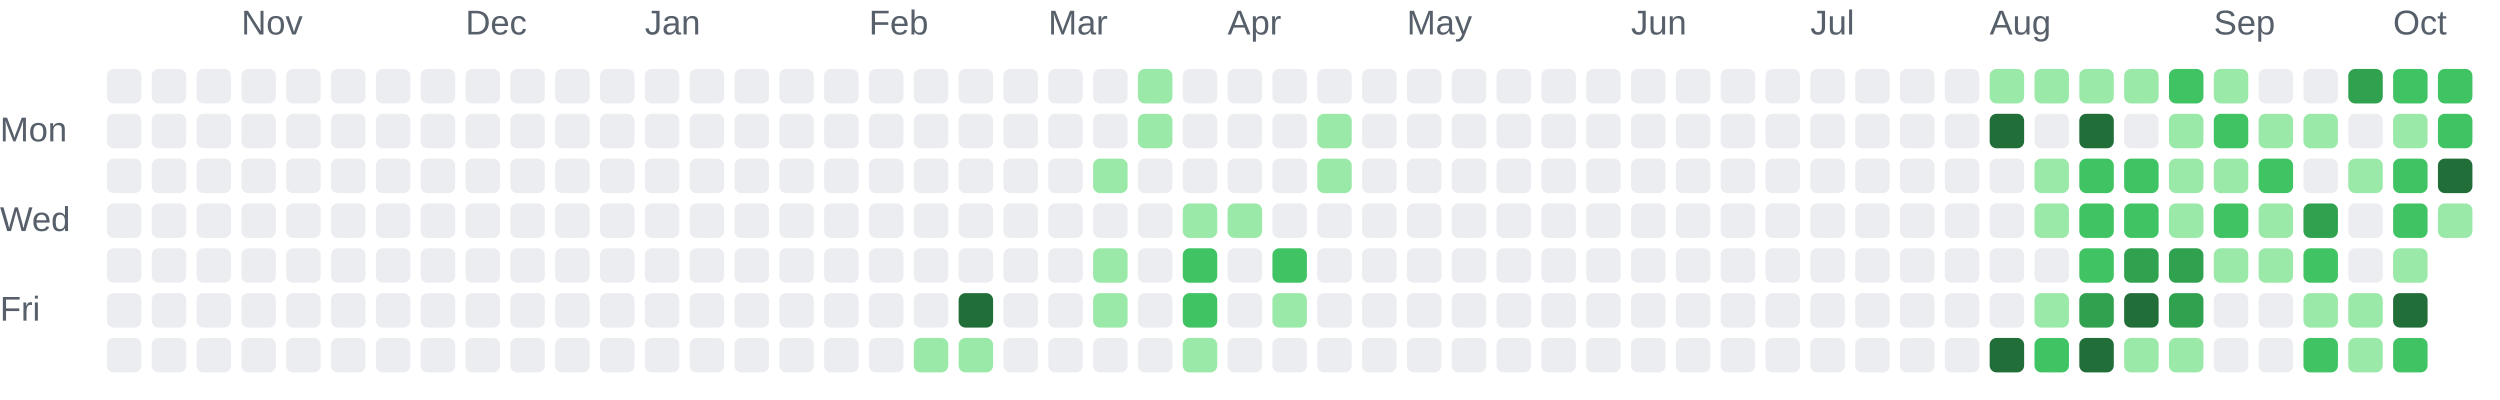
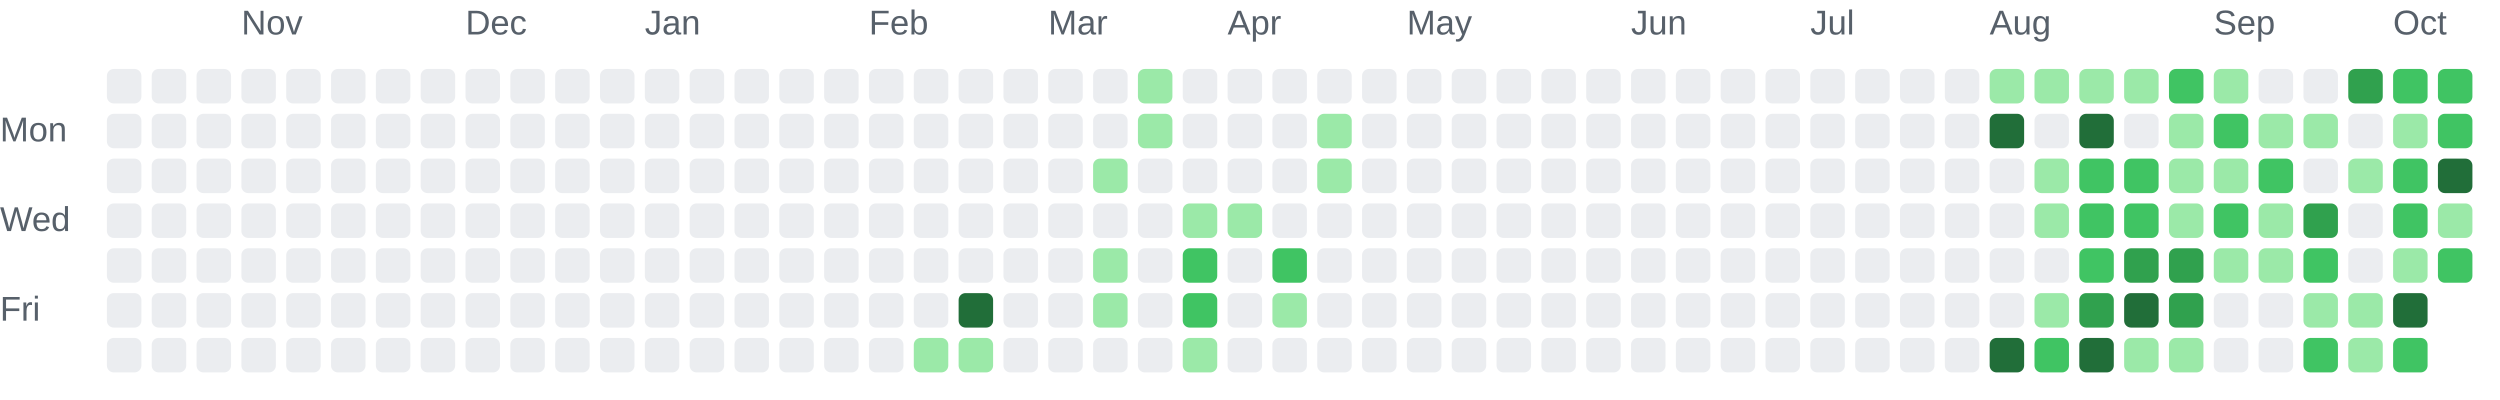
<svg xmlns="http://www.w3.org/2000/svg" role="img" aria-labelledby="chart-title chart-description" viewBox="0 0 725 116">
  <style>.chart-label { fill: #57606a; font: 10px Arial, sans-serif; }</style>
  <text class="chart-label" x="70" y="10">Nov</text>
  <text class="chart-label" x="135" y="10">Dec</text>
  <text class="chart-label" x="187" y="10">Jan</text>
  <text class="chart-label" x="252" y="10">Feb</text>
  <text class="chart-label" x="304" y="10">Mar</text>
  <text class="chart-label" x="356" y="10">Apr</text>
  <text class="chart-label" x="408" y="10">May</text>
  <text class="chart-label" x="473" y="10">Jun</text>
  <text class="chart-label" x="525" y="10">Jul</text>
  <text class="chart-label" x="577" y="10">Aug</text>
  <text class="chart-label" x="642" y="10">Sep</text>
  <text class="chart-label" x="694" y="10">Oct</text>
  <text class="chart-label" x="0" y="41">Mon</text>
  <text class="chart-label" x="0" y="67">Wed</text>
  <text class="chart-label" x="0" y="93">Fri</text>
  <rect x="31" y="20" width="10" height="10" rx="2" fill="#ebedf0">
    </rect>
  <rect x="31" y="33" width="10" height="10" rx="2" fill="#ebedf0">
    </rect>
  <rect x="31" y="46" width="10" height="10" rx="2" fill="#ebedf0">
    </rect>
  <rect x="31" y="59" width="10" height="10" rx="2" fill="#ebedf0">
    </rect>
  <rect x="31" y="72" width="10" height="10" rx="2" fill="#ebedf0">
    </rect>
  <rect x="31" y="85" width="10" height="10" rx="2" fill="#ebedf0">
    </rect>
  <rect x="31" y="98" width="10" height="10" rx="2" fill="#ebedf0">
    </rect>
  <rect x="44" y="20" width="10" height="10" rx="2" fill="#ebedf0">
    </rect>
  <rect x="44" y="33" width="10" height="10" rx="2" fill="#ebedf0">
    </rect>
  <rect x="44" y="46" width="10" height="10" rx="2" fill="#ebedf0">
    </rect>
  <rect x="44" y="59" width="10" height="10" rx="2" fill="#ebedf0">
    </rect>
  <rect x="44" y="72" width="10" height="10" rx="2" fill="#ebedf0">
    </rect>
  <rect x="44" y="85" width="10" height="10" rx="2" fill="#ebedf0">
    </rect>
  <rect x="44" y="98" width="10" height="10" rx="2" fill="#ebedf0">
    </rect>
  <rect x="57" y="20" width="10" height="10" rx="2" fill="#ebedf0">
    </rect>
  <rect x="57" y="33" width="10" height="10" rx="2" fill="#ebedf0">
    </rect>
  <rect x="57" y="46" width="10" height="10" rx="2" fill="#ebedf0">
    </rect>
  <rect x="57" y="59" width="10" height="10" rx="2" fill="#ebedf0">
    </rect>
  <rect x="57" y="72" width="10" height="10" rx="2" fill="#ebedf0">
    </rect>
  <rect x="57" y="85" width="10" height="10" rx="2" fill="#ebedf0">
    </rect>
  <rect x="57" y="98" width="10" height="10" rx="2" fill="#ebedf0">
    </rect>
  <rect x="70" y="20" width="10" height="10" rx="2" fill="#ebedf0">
    </rect>
  <rect x="70" y="33" width="10" height="10" rx="2" fill="#ebedf0">
    </rect>
  <rect x="70" y="46" width="10" height="10" rx="2" fill="#ebedf0">
    </rect>
  <rect x="70" y="59" width="10" height="10" rx="2" fill="#ebedf0">
    </rect>
  <rect x="70" y="72" width="10" height="10" rx="2" fill="#ebedf0">
    </rect>
  <rect x="70" y="85" width="10" height="10" rx="2" fill="#ebedf0">
    </rect>
  <rect x="70" y="98" width="10" height="10" rx="2" fill="#ebedf0">
    </rect>
  <rect x="83" y="20" width="10" height="10" rx="2" fill="#ebedf0">
    </rect>
  <rect x="83" y="33" width="10" height="10" rx="2" fill="#ebedf0">
    </rect>
  <rect x="83" y="46" width="10" height="10" rx="2" fill="#ebedf0">
    </rect>
  <rect x="83" y="59" width="10" height="10" rx="2" fill="#ebedf0">
    </rect>
  <rect x="83" y="72" width="10" height="10" rx="2" fill="#ebedf0">
    </rect>
  <rect x="83" y="85" width="10" height="10" rx="2" fill="#ebedf0">
    </rect>
  <rect x="83" y="98" width="10" height="10" rx="2" fill="#ebedf0">
    </rect>
  <rect x="96" y="20" width="10" height="10" rx="2" fill="#ebedf0">
    </rect>
  <rect x="96" y="33" width="10" height="10" rx="2" fill="#ebedf0">
    </rect>
  <rect x="96" y="46" width="10" height="10" rx="2" fill="#ebedf0">
    </rect>
  <rect x="96" y="59" width="10" height="10" rx="2" fill="#ebedf0">
    </rect>
  <rect x="96" y="72" width="10" height="10" rx="2" fill="#ebedf0">
    </rect>
  <rect x="96" y="85" width="10" height="10" rx="2" fill="#ebedf0">
    </rect>
  <rect x="96" y="98" width="10" height="10" rx="2" fill="#ebedf0">
    </rect>
  <rect x="109" y="20" width="10" height="10" rx="2" fill="#ebedf0">
    </rect>
  <rect x="109" y="33" width="10" height="10" rx="2" fill="#ebedf0">
    </rect>
  <rect x="109" y="46" width="10" height="10" rx="2" fill="#ebedf0">
    </rect>
  <rect x="109" y="59" width="10" height="10" rx="2" fill="#ebedf0">
    </rect>
  <rect x="109" y="72" width="10" height="10" rx="2" fill="#ebedf0">
    </rect>
  <rect x="109" y="85" width="10" height="10" rx="2" fill="#ebedf0">
    </rect>
  <rect x="109" y="98" width="10" height="10" rx="2" fill="#ebedf0">
    </rect>
  <rect x="122" y="20" width="10" height="10" rx="2" fill="#ebedf0">
    </rect>
  <rect x="122" y="33" width="10" height="10" rx="2" fill="#ebedf0">
    </rect>
  <rect x="122" y="46" width="10" height="10" rx="2" fill="#ebedf0">
    </rect>
  <rect x="122" y="59" width="10" height="10" rx="2" fill="#ebedf0">
    </rect>
  <rect x="122" y="72" width="10" height="10" rx="2" fill="#ebedf0">
    </rect>
  <rect x="122" y="85" width="10" height="10" rx="2" fill="#ebedf0">
    </rect>
  <rect x="122" y="98" width="10" height="10" rx="2" fill="#ebedf0">
    </rect>
  <rect x="135" y="20" width="10" height="10" rx="2" fill="#ebedf0">
    </rect>
  <rect x="135" y="33" width="10" height="10" rx="2" fill="#ebedf0">
    </rect>
  <rect x="135" y="46" width="10" height="10" rx="2" fill="#ebedf0">
    </rect>
  <rect x="135" y="59" width="10" height="10" rx="2" fill="#ebedf0">
    </rect>
  <rect x="135" y="72" width="10" height="10" rx="2" fill="#ebedf0">
    </rect>
  <rect x="135" y="85" width="10" height="10" rx="2" fill="#ebedf0">
    </rect>
  <rect x="135" y="98" width="10" height="10" rx="2" fill="#ebedf0">
    </rect>
  <rect x="148" y="20" width="10" height="10" rx="2" fill="#ebedf0">
    </rect>
  <rect x="148" y="33" width="10" height="10" rx="2" fill="#ebedf0">
    </rect>
  <rect x="148" y="46" width="10" height="10" rx="2" fill="#ebedf0">
    </rect>
  <rect x="148" y="59" width="10" height="10" rx="2" fill="#ebedf0">
    </rect>
  <rect x="148" y="72" width="10" height="10" rx="2" fill="#ebedf0">
    </rect>
  <rect x="148" y="85" width="10" height="10" rx="2" fill="#ebedf0">
    </rect>
  <rect x="148" y="98" width="10" height="10" rx="2" fill="#ebedf0">
    </rect>
  <rect x="161" y="20" width="10" height="10" rx="2" fill="#ebedf0">
    </rect>
  <rect x="161" y="33" width="10" height="10" rx="2" fill="#ebedf0">
    </rect>
  <rect x="161" y="46" width="10" height="10" rx="2" fill="#ebedf0">
    </rect>
  <rect x="161" y="59" width="10" height="10" rx="2" fill="#ebedf0">
    </rect>
  <rect x="161" y="72" width="10" height="10" rx="2" fill="#ebedf0">
    </rect>
  <rect x="161" y="85" width="10" height="10" rx="2" fill="#ebedf0">
    </rect>
  <rect x="161" y="98" width="10" height="10" rx="2" fill="#ebedf0">
    </rect>
  <rect x="174" y="20" width="10" height="10" rx="2" fill="#ebedf0">
    </rect>
  <rect x="174" y="33" width="10" height="10" rx="2" fill="#ebedf0">
    </rect>
  <rect x="174" y="46" width="10" height="10" rx="2" fill="#ebedf0">
    </rect>
  <rect x="174" y="59" width="10" height="10" rx="2" fill="#ebedf0">
    </rect>
  <rect x="174" y="72" width="10" height="10" rx="2" fill="#ebedf0">
    </rect>
  <rect x="174" y="85" width="10" height="10" rx="2" fill="#ebedf0">
    </rect>
  <rect x="174" y="98" width="10" height="10" rx="2" fill="#ebedf0">
    </rect>
  <rect x="187" y="20" width="10" height="10" rx="2" fill="#ebedf0">
    </rect>
  <rect x="187" y="33" width="10" height="10" rx="2" fill="#ebedf0">
    </rect>
  <rect x="187" y="46" width="10" height="10" rx="2" fill="#ebedf0">
    </rect>
  <rect x="187" y="59" width="10" height="10" rx="2" fill="#ebedf0">
    </rect>
  <rect x="187" y="72" width="10" height="10" rx="2" fill="#ebedf0">
    </rect>
  <rect x="187" y="85" width="10" height="10" rx="2" fill="#ebedf0">
    </rect>
  <rect x="187" y="98" width="10" height="10" rx="2" fill="#ebedf0">
    </rect>
  <rect x="200" y="20" width="10" height="10" rx="2" fill="#ebedf0">
    </rect>
  <rect x="200" y="33" width="10" height="10" rx="2" fill="#ebedf0">
    </rect>
  <rect x="200" y="46" width="10" height="10" rx="2" fill="#ebedf0">
    </rect>
  <rect x="200" y="59" width="10" height="10" rx="2" fill="#ebedf0">
    </rect>
  <rect x="200" y="72" width="10" height="10" rx="2" fill="#ebedf0">
    </rect>
  <rect x="200" y="85" width="10" height="10" rx="2" fill="#ebedf0">
    </rect>
  <rect x="200" y="98" width="10" height="10" rx="2" fill="#ebedf0">
    </rect>
  <rect x="213" y="20" width="10" height="10" rx="2" fill="#ebedf0">
    </rect>
  <rect x="213" y="33" width="10" height="10" rx="2" fill="#ebedf0">
    </rect>
  <rect x="213" y="46" width="10" height="10" rx="2" fill="#ebedf0">
    </rect>
  <rect x="213" y="59" width="10" height="10" rx="2" fill="#ebedf0">
    </rect>
  <rect x="213" y="72" width="10" height="10" rx="2" fill="#ebedf0">
    </rect>
  <rect x="213" y="85" width="10" height="10" rx="2" fill="#ebedf0">
    </rect>
  <rect x="213" y="98" width="10" height="10" rx="2" fill="#ebedf0">
    </rect>
  <rect x="226" y="20" width="10" height="10" rx="2" fill="#ebedf0">
    </rect>
  <rect x="226" y="33" width="10" height="10" rx="2" fill="#ebedf0">
    </rect>
  <rect x="226" y="46" width="10" height="10" rx="2" fill="#ebedf0">
    </rect>
  <rect x="226" y="59" width="10" height="10" rx="2" fill="#ebedf0">
    </rect>
  <rect x="226" y="72" width="10" height="10" rx="2" fill="#ebedf0">
    </rect>
  <rect x="226" y="85" width="10" height="10" rx="2" fill="#ebedf0">
    </rect>
  <rect x="226" y="98" width="10" height="10" rx="2" fill="#ebedf0">
    </rect>
  <rect x="239" y="20" width="10" height="10" rx="2" fill="#ebedf0">
    </rect>
  <rect x="239" y="33" width="10" height="10" rx="2" fill="#ebedf0">
    </rect>
  <rect x="239" y="46" width="10" height="10" rx="2" fill="#ebedf0">
    </rect>
  <rect x="239" y="59" width="10" height="10" rx="2" fill="#ebedf0">
    </rect>
  <rect x="239" y="72" width="10" height="10" rx="2" fill="#ebedf0">
    </rect>
  <rect x="239" y="85" width="10" height="10" rx="2" fill="#ebedf0">
    </rect>
  <rect x="239" y="98" width="10" height="10" rx="2" fill="#ebedf0">
    </rect>
  <rect x="252" y="20" width="10" height="10" rx="2" fill="#ebedf0">
    </rect>
  <rect x="252" y="33" width="10" height="10" rx="2" fill="#ebedf0">
    </rect>
  <rect x="252" y="46" width="10" height="10" rx="2" fill="#ebedf0">
    </rect>
  <rect x="252" y="59" width="10" height="10" rx="2" fill="#ebedf0">
    </rect>
  <rect x="252" y="72" width="10" height="10" rx="2" fill="#ebedf0">
    </rect>
  <rect x="252" y="85" width="10" height="10" rx="2" fill="#ebedf0">
    </rect>
  <rect x="252" y="98" width="10" height="10" rx="2" fill="#ebedf0">
    </rect>
  <rect x="265" y="20" width="10" height="10" rx="2" fill="#ebedf0">
    </rect>
  <rect x="265" y="33" width="10" height="10" rx="2" fill="#ebedf0">
    </rect>
  <rect x="265" y="46" width="10" height="10" rx="2" fill="#ebedf0">
    </rect>
  <rect x="265" y="59" width="10" height="10" rx="2" fill="#ebedf0">
    </rect>
  <rect x="265" y="72" width="10" height="10" rx="2" fill="#ebedf0">
    </rect>
  <rect x="265" y="85" width="10" height="10" rx="2" fill="#ebedf0">
    </rect>
  <rect x="265" y="98" width="10" height="10" rx="2" fill="#9be9a8">
    </rect>
  <rect x="278" y="20" width="10" height="10" rx="2" fill="#ebedf0">
    </rect>
  <rect x="278" y="33" width="10" height="10" rx="2" fill="#ebedf0">
    </rect>
  <rect x="278" y="46" width="10" height="10" rx="2" fill="#ebedf0">
    </rect>
  <rect x="278" y="59" width="10" height="10" rx="2" fill="#ebedf0">
    </rect>
  <rect x="278" y="72" width="10" height="10" rx="2" fill="#ebedf0">
    </rect>
  <rect x="278" y="85" width="10" height="10" rx="2" fill="#216e39">
    </rect>
  <rect x="278" y="98" width="10" height="10" rx="2" fill="#9be9a8">
    </rect>
  <rect x="291" y="20" width="10" height="10" rx="2" fill="#ebedf0">
    </rect>
  <rect x="291" y="33" width="10" height="10" rx="2" fill="#ebedf0">
    </rect>
  <rect x="291" y="46" width="10" height="10" rx="2" fill="#ebedf0">
    </rect>
  <rect x="291" y="59" width="10" height="10" rx="2" fill="#ebedf0">
    </rect>
  <rect x="291" y="72" width="10" height="10" rx="2" fill="#ebedf0">
    </rect>
  <rect x="291" y="85" width="10" height="10" rx="2" fill="#ebedf0">
    </rect>
  <rect x="291" y="98" width="10" height="10" rx="2" fill="#ebedf0">
    </rect>
  <rect x="304" y="20" width="10" height="10" rx="2" fill="#ebedf0">
    </rect>
  <rect x="304" y="33" width="10" height="10" rx="2" fill="#ebedf0">
    </rect>
  <rect x="304" y="46" width="10" height="10" rx="2" fill="#ebedf0">
    </rect>
  <rect x="304" y="59" width="10" height="10" rx="2" fill="#ebedf0">
    </rect>
  <rect x="304" y="72" width="10" height="10" rx="2" fill="#ebedf0">
    </rect>
  <rect x="304" y="85" width="10" height="10" rx="2" fill="#ebedf0">
    </rect>
  <rect x="304" y="98" width="10" height="10" rx="2" fill="#ebedf0">
    </rect>
  <rect x="317" y="20" width="10" height="10" rx="2" fill="#ebedf0">
    </rect>
  <rect x="317" y="33" width="10" height="10" rx="2" fill="#ebedf0">
    </rect>
  <rect x="317" y="46" width="10" height="10" rx="2" fill="#9be9a8">
    </rect>
  <rect x="317" y="59" width="10" height="10" rx="2" fill="#ebedf0">
    </rect>
  <rect x="317" y="72" width="10" height="10" rx="2" fill="#9be9a8">
    </rect>
  <rect x="317" y="85" width="10" height="10" rx="2" fill="#9be9a8">
    </rect>
  <rect x="317" y="98" width="10" height="10" rx="2" fill="#ebedf0">
    </rect>
  <rect x="330" y="20" width="10" height="10" rx="2" fill="#9be9a8">
    </rect>
  <rect x="330" y="33" width="10" height="10" rx="2" fill="#9be9a8">
    </rect>
  <rect x="330" y="46" width="10" height="10" rx="2" fill="#ebedf0">
    </rect>
  <rect x="330" y="59" width="10" height="10" rx="2" fill="#ebedf0">
    </rect>
  <rect x="330" y="72" width="10" height="10" rx="2" fill="#ebedf0">
    </rect>
  <rect x="330" y="85" width="10" height="10" rx="2" fill="#ebedf0">
    </rect>
  <rect x="330" y="98" width="10" height="10" rx="2" fill="#ebedf0">
    </rect>
  <rect x="343" y="20" width="10" height="10" rx="2" fill="#ebedf0">
    </rect>
  <rect x="343" y="33" width="10" height="10" rx="2" fill="#ebedf0">
    </rect>
  <rect x="343" y="46" width="10" height="10" rx="2" fill="#ebedf0">
    </rect>
  <rect x="343" y="59" width="10" height="10" rx="2" fill="#9be9a8">
    </rect>
  <rect x="343" y="72" width="10" height="10" rx="2" fill="#40c463">
    </rect>
  <rect x="343" y="85" width="10" height="10" rx="2" fill="#40c463">
    </rect>
  <rect x="343" y="98" width="10" height="10" rx="2" fill="#9be9a8">
    </rect>
  <rect x="356" y="20" width="10" height="10" rx="2" fill="#ebedf0">
    </rect>
  <rect x="356" y="33" width="10" height="10" rx="2" fill="#ebedf0">
    </rect>
  <rect x="356" y="46" width="10" height="10" rx="2" fill="#ebedf0">
    </rect>
  <rect x="356" y="59" width="10" height="10" rx="2" fill="#9be9a8">
    </rect>
  <rect x="356" y="72" width="10" height="10" rx="2" fill="#ebedf0">
    </rect>
  <rect x="356" y="85" width="10" height="10" rx="2" fill="#ebedf0">
    </rect>
  <rect x="356" y="98" width="10" height="10" rx="2" fill="#ebedf0">
    </rect>
  <rect x="369" y="20" width="10" height="10" rx="2" fill="#ebedf0">
    </rect>
  <rect x="369" y="33" width="10" height="10" rx="2" fill="#ebedf0">
    </rect>
  <rect x="369" y="46" width="10" height="10" rx="2" fill="#ebedf0">
    </rect>
  <rect x="369" y="59" width="10" height="10" rx="2" fill="#ebedf0">
    </rect>
  <rect x="369" y="72" width="10" height="10" rx="2" fill="#40c463">
    </rect>
  <rect x="369" y="85" width="10" height="10" rx="2" fill="#9be9a8">
    </rect>
  <rect x="369" y="98" width="10" height="10" rx="2" fill="#ebedf0">
    </rect>
  <rect x="382" y="20" width="10" height="10" rx="2" fill="#ebedf0">
    </rect>
  <rect x="382" y="33" width="10" height="10" rx="2" fill="#9be9a8">
    </rect>
  <rect x="382" y="46" width="10" height="10" rx="2" fill="#9be9a8">
    </rect>
  <rect x="382" y="59" width="10" height="10" rx="2" fill="#ebedf0">
    </rect>
  <rect x="382" y="72" width="10" height="10" rx="2" fill="#ebedf0">
    </rect>
  <rect x="382" y="85" width="10" height="10" rx="2" fill="#ebedf0">
    </rect>
  <rect x="382" y="98" width="10" height="10" rx="2" fill="#ebedf0">
    </rect>
  <rect x="395" y="20" width="10" height="10" rx="2" fill="#ebedf0">
    </rect>
  <rect x="395" y="33" width="10" height="10" rx="2" fill="#ebedf0">
    </rect>
  <rect x="395" y="46" width="10" height="10" rx="2" fill="#ebedf0">
    </rect>
  <rect x="395" y="59" width="10" height="10" rx="2" fill="#ebedf0">
    </rect>
  <rect x="395" y="72" width="10" height="10" rx="2" fill="#ebedf0">
    </rect>
  <rect x="395" y="85" width="10" height="10" rx="2" fill="#ebedf0">
    </rect>
  <rect x="395" y="98" width="10" height="10" rx="2" fill="#ebedf0">
    </rect>
  <rect x="408" y="20" width="10" height="10" rx="2" fill="#ebedf0">
    </rect>
  <rect x="408" y="33" width="10" height="10" rx="2" fill="#ebedf0">
    </rect>
  <rect x="408" y="46" width="10" height="10" rx="2" fill="#ebedf0">
    </rect>
  <rect x="408" y="59" width="10" height="10" rx="2" fill="#ebedf0">
    </rect>
  <rect x="408" y="72" width="10" height="10" rx="2" fill="#ebedf0">
    </rect>
  <rect x="408" y="85" width="10" height="10" rx="2" fill="#ebedf0">
    </rect>
  <rect x="408" y="98" width="10" height="10" rx="2" fill="#ebedf0">
    </rect>
  <rect x="421" y="20" width="10" height="10" rx="2" fill="#ebedf0">
    </rect>
  <rect x="421" y="33" width="10" height="10" rx="2" fill="#ebedf0">
    </rect>
  <rect x="421" y="46" width="10" height="10" rx="2" fill="#ebedf0">
    </rect>
  <rect x="421" y="59" width="10" height="10" rx="2" fill="#ebedf0">
    </rect>
  <rect x="421" y="72" width="10" height="10" rx="2" fill="#ebedf0">
    </rect>
  <rect x="421" y="85" width="10" height="10" rx="2" fill="#ebedf0">
    </rect>
  <rect x="421" y="98" width="10" height="10" rx="2" fill="#ebedf0">
    </rect>
  <rect x="434" y="20" width="10" height="10" rx="2" fill="#ebedf0">
    </rect>
  <rect x="434" y="33" width="10" height="10" rx="2" fill="#ebedf0">
    </rect>
  <rect x="434" y="46" width="10" height="10" rx="2" fill="#ebedf0">
    </rect>
  <rect x="434" y="59" width="10" height="10" rx="2" fill="#ebedf0">
    </rect>
  <rect x="434" y="72" width="10" height="10" rx="2" fill="#ebedf0">
    </rect>
  <rect x="434" y="85" width="10" height="10" rx="2" fill="#ebedf0">
    </rect>
  <rect x="434" y="98" width="10" height="10" rx="2" fill="#ebedf0">
    </rect>
  <rect x="447" y="20" width="10" height="10" rx="2" fill="#ebedf0">
    </rect>
  <rect x="447" y="33" width="10" height="10" rx="2" fill="#ebedf0">
    </rect>
  <rect x="447" y="46" width="10" height="10" rx="2" fill="#ebedf0">
    </rect>
  <rect x="447" y="59" width="10" height="10" rx="2" fill="#ebedf0">
    </rect>
  <rect x="447" y="72" width="10" height="10" rx="2" fill="#ebedf0">
    </rect>
  <rect x="447" y="85" width="10" height="10" rx="2" fill="#ebedf0">
    </rect>
  <rect x="447" y="98" width="10" height="10" rx="2" fill="#ebedf0">
    </rect>
  <rect x="460" y="20" width="10" height="10" rx="2" fill="#ebedf0">
    </rect>
  <rect x="460" y="33" width="10" height="10" rx="2" fill="#ebedf0">
    </rect>
  <rect x="460" y="46" width="10" height="10" rx="2" fill="#ebedf0">
    </rect>
  <rect x="460" y="59" width="10" height="10" rx="2" fill="#ebedf0">
    </rect>
  <rect x="460" y="72" width="10" height="10" rx="2" fill="#ebedf0">
    </rect>
  <rect x="460" y="85" width="10" height="10" rx="2" fill="#ebedf0">
    </rect>
  <rect x="460" y="98" width="10" height="10" rx="2" fill="#ebedf0">
    </rect>
  <rect x="473" y="20" width="10" height="10" rx="2" fill="#ebedf0">
    </rect>
  <rect x="473" y="33" width="10" height="10" rx="2" fill="#ebedf0">
    </rect>
  <rect x="473" y="46" width="10" height="10" rx="2" fill="#ebedf0">
    </rect>
  <rect x="473" y="59" width="10" height="10" rx="2" fill="#ebedf0">
    </rect>
  <rect x="473" y="72" width="10" height="10" rx="2" fill="#ebedf0">
    </rect>
  <rect x="473" y="85" width="10" height="10" rx="2" fill="#ebedf0">
    </rect>
  <rect x="473" y="98" width="10" height="10" rx="2" fill="#ebedf0">
    </rect>
  <rect x="486" y="20" width="10" height="10" rx="2" fill="#ebedf0">
    </rect>
  <rect x="486" y="33" width="10" height="10" rx="2" fill="#ebedf0">
    </rect>
  <rect x="486" y="46" width="10" height="10" rx="2" fill="#ebedf0">
    </rect>
  <rect x="486" y="59" width="10" height="10" rx="2" fill="#ebedf0">
    </rect>
  <rect x="486" y="72" width="10" height="10" rx="2" fill="#ebedf0">
    </rect>
  <rect x="486" y="85" width="10" height="10" rx="2" fill="#ebedf0">
    </rect>
  <rect x="486" y="98" width="10" height="10" rx="2" fill="#ebedf0">
    </rect>
  <rect x="499" y="20" width="10" height="10" rx="2" fill="#ebedf0">
    </rect>
  <rect x="499" y="33" width="10" height="10" rx="2" fill="#ebedf0">
    </rect>
  <rect x="499" y="46" width="10" height="10" rx="2" fill="#ebedf0">
    </rect>
  <rect x="499" y="59" width="10" height="10" rx="2" fill="#ebedf0">
    </rect>
  <rect x="499" y="72" width="10" height="10" rx="2" fill="#ebedf0">
    </rect>
  <rect x="499" y="85" width="10" height="10" rx="2" fill="#ebedf0">
    </rect>
  <rect x="499" y="98" width="10" height="10" rx="2" fill="#ebedf0">
    </rect>
  <rect x="512" y="20" width="10" height="10" rx="2" fill="#ebedf0">
    </rect>
  <rect x="512" y="33" width="10" height="10" rx="2" fill="#ebedf0">
    </rect>
  <rect x="512" y="46" width="10" height="10" rx="2" fill="#ebedf0">
    </rect>
  <rect x="512" y="59" width="10" height="10" rx="2" fill="#ebedf0">
    </rect>
  <rect x="512" y="72" width="10" height="10" rx="2" fill="#ebedf0">
    </rect>
  <rect x="512" y="85" width="10" height="10" rx="2" fill="#ebedf0">
    </rect>
  <rect x="512" y="98" width="10" height="10" rx="2" fill="#ebedf0">
    </rect>
  <rect x="525" y="20" width="10" height="10" rx="2" fill="#ebedf0">
    </rect>
  <rect x="525" y="33" width="10" height="10" rx="2" fill="#ebedf0">
    </rect>
  <rect x="525" y="46" width="10" height="10" rx="2" fill="#ebedf0">
    </rect>
  <rect x="525" y="59" width="10" height="10" rx="2" fill="#ebedf0">
    </rect>
  <rect x="525" y="72" width="10" height="10" rx="2" fill="#ebedf0">
    </rect>
  <rect x="525" y="85" width="10" height="10" rx="2" fill="#ebedf0">
    </rect>
  <rect x="525" y="98" width="10" height="10" rx="2" fill="#ebedf0">
    </rect>
  <rect x="538" y="20" width="10" height="10" rx="2" fill="#ebedf0">
    </rect>
  <rect x="538" y="33" width="10" height="10" rx="2" fill="#ebedf0">
    </rect>
  <rect x="538" y="46" width="10" height="10" rx="2" fill="#ebedf0">
    </rect>
  <rect x="538" y="59" width="10" height="10" rx="2" fill="#ebedf0">
    </rect>
  <rect x="538" y="72" width="10" height="10" rx="2" fill="#ebedf0">
    </rect>
  <rect x="538" y="85" width="10" height="10" rx="2" fill="#ebedf0">
    </rect>
  <rect x="538" y="98" width="10" height="10" rx="2" fill="#ebedf0">
    </rect>
  <rect x="551" y="20" width="10" height="10" rx="2" fill="#ebedf0">
    </rect>
  <rect x="551" y="33" width="10" height="10" rx="2" fill="#ebedf0">
    </rect>
  <rect x="551" y="46" width="10" height="10" rx="2" fill="#ebedf0">
    </rect>
  <rect x="551" y="59" width="10" height="10" rx="2" fill="#ebedf0">
    </rect>
  <rect x="551" y="72" width="10" height="10" rx="2" fill="#ebedf0">
    </rect>
  <rect x="551" y="85" width="10" height="10" rx="2" fill="#ebedf0">
    </rect>
  <rect x="551" y="98" width="10" height="10" rx="2" fill="#ebedf0">
    </rect>
  <rect x="564" y="20" width="10" height="10" rx="2" fill="#ebedf0">
    </rect>
  <rect x="564" y="33" width="10" height="10" rx="2" fill="#ebedf0">
    </rect>
  <rect x="564" y="46" width="10" height="10" rx="2" fill="#ebedf0">
    </rect>
  <rect x="564" y="59" width="10" height="10" rx="2" fill="#ebedf0">
    </rect>
  <rect x="564" y="72" width="10" height="10" rx="2" fill="#ebedf0">
    </rect>
  <rect x="564" y="85" width="10" height="10" rx="2" fill="#ebedf0">
    </rect>
  <rect x="564" y="98" width="10" height="10" rx="2" fill="#ebedf0">
    </rect>
  <rect x="577" y="20" width="10" height="10" rx="2" fill="#9be9a8">
    </rect>
  <rect x="577" y="33" width="10" height="10" rx="2" fill="#216e39">
    </rect>
  <rect x="577" y="46" width="10" height="10" rx="2" fill="#ebedf0">
    </rect>
  <rect x="577" y="59" width="10" height="10" rx="2" fill="#ebedf0">
    </rect>
  <rect x="577" y="72" width="10" height="10" rx="2" fill="#ebedf0">
    </rect>
  <rect x="577" y="85" width="10" height="10" rx="2" fill="#ebedf0">
    </rect>
  <rect x="577" y="98" width="10" height="10" rx="2" fill="#216e39">
    </rect>
  <rect x="590" y="20" width="10" height="10" rx="2" fill="#9be9a8">
    </rect>
  <rect x="590" y="33" width="10" height="10" rx="2" fill="#ebedf0">
    </rect>
  <rect x="590" y="46" width="10" height="10" rx="2" fill="#9be9a8">
    </rect>
  <rect x="590" y="59" width="10" height="10" rx="2" fill="#9be9a8">
    </rect>
  <rect x="590" y="72" width="10" height="10" rx="2" fill="#ebedf0">
    </rect>
  <rect x="590" y="85" width="10" height="10" rx="2" fill="#9be9a8">
    </rect>
  <rect x="590" y="98" width="10" height="10" rx="2" fill="#40c463">
    </rect>
  <rect x="603" y="20" width="10" height="10" rx="2" fill="#9be9a8">
    </rect>
  <rect x="603" y="33" width="10" height="10" rx="2" fill="#216e39">
    </rect>
  <rect x="603" y="46" width="10" height="10" rx="2" fill="#40c463">
    </rect>
  <rect x="603" y="59" width="10" height="10" rx="2" fill="#40c463">
    </rect>
  <rect x="603" y="72" width="10" height="10" rx="2" fill="#40c463">
    </rect>
  <rect x="603" y="85" width="10" height="10" rx="2" fill="#30a14e">
    </rect>
  <rect x="603" y="98" width="10" height="10" rx="2" fill="#216e39">
    </rect>
  <rect x="616" y="20" width="10" height="10" rx="2" fill="#9be9a8">
    </rect>
  <rect x="616" y="33" width="10" height="10" rx="2" fill="#ebedf0">
    </rect>
  <rect x="616" y="46" width="10" height="10" rx="2" fill="#40c463">
    </rect>
  <rect x="616" y="59" width="10" height="10" rx="2" fill="#40c463">
    </rect>
  <rect x="616" y="72" width="10" height="10" rx="2" fill="#30a14e">
    </rect>
  <rect x="616" y="85" width="10" height="10" rx="2" fill="#216e39">
    </rect>
  <rect x="616" y="98" width="10" height="10" rx="2" fill="#9be9a8">
    </rect>
  <rect x="629" y="20" width="10" height="10" rx="2" fill="#40c463">
    </rect>
  <rect x="629" y="33" width="10" height="10" rx="2" fill="#9be9a8">
    </rect>
  <rect x="629" y="46" width="10" height="10" rx="2" fill="#9be9a8">
    </rect>
  <rect x="629" y="59" width="10" height="10" rx="2" fill="#9be9a8">
    </rect>
  <rect x="629" y="72" width="10" height="10" rx="2" fill="#30a14e">
    </rect>
  <rect x="629" y="85" width="10" height="10" rx="2" fill="#30a14e">
    </rect>
  <rect x="629" y="98" width="10" height="10" rx="2" fill="#9be9a8">
    </rect>
  <rect x="642" y="20" width="10" height="10" rx="2" fill="#9be9a8">
    </rect>
  <rect x="642" y="33" width="10" height="10" rx="2" fill="#40c463">
    </rect>
  <rect x="642" y="46" width="10" height="10" rx="2" fill="#9be9a8">
    </rect>
  <rect x="642" y="59" width="10" height="10" rx="2" fill="#40c463">
    </rect>
  <rect x="642" y="72" width="10" height="10" rx="2" fill="#9be9a8">
    </rect>
  <rect x="642" y="85" width="10" height="10" rx="2" fill="#ebedf0">
    </rect>
  <rect x="642" y="98" width="10" height="10" rx="2" fill="#ebedf0">
    </rect>
  <rect x="655" y="20" width="10" height="10" rx="2" fill="#ebedf0">
    </rect>
  <rect x="655" y="33" width="10" height="10" rx="2" fill="#9be9a8">
    </rect>
  <rect x="655" y="46" width="10" height="10" rx="2" fill="#40c463">
    </rect>
  <rect x="655" y="59" width="10" height="10" rx="2" fill="#9be9a8">
    </rect>
  <rect x="655" y="72" width="10" height="10" rx="2" fill="#9be9a8">
    </rect>
  <rect x="655" y="85" width="10" height="10" rx="2" fill="#ebedf0">
    </rect>
  <rect x="655" y="98" width="10" height="10" rx="2" fill="#ebedf0">
    </rect>
  <rect x="668" y="20" width="10" height="10" rx="2" fill="#ebedf0">
    </rect>
  <rect x="668" y="33" width="10" height="10" rx="2" fill="#9be9a8">
    </rect>
  <rect x="668" y="46" width="10" height="10" rx="2" fill="#ebedf0">
    </rect>
  <rect x="668" y="59" width="10" height="10" rx="2" fill="#30a14e">
    </rect>
  <rect x="668" y="72" width="10" height="10" rx="2" fill="#40c463">
    </rect>
  <rect x="668" y="85" width="10" height="10" rx="2" fill="#9be9a8">
    </rect>
  <rect x="668" y="98" width="10" height="10" rx="2" fill="#40c463">
    </rect>
  <rect x="681" y="20" width="10" height="10" rx="2" fill="#30a14e">
    </rect>
  <rect x="681" y="33" width="10" height="10" rx="2" fill="#ebedf0">
    </rect>
  <rect x="681" y="46" width="10" height="10" rx="2" fill="#9be9a8">
    </rect>
  <rect x="681" y="59" width="10" height="10" rx="2" fill="#ebedf0">
    </rect>
  <rect x="681" y="72" width="10" height="10" rx="2" fill="#ebedf0">
    </rect>
  <rect x="681" y="85" width="10" height="10" rx="2" fill="#9be9a8">
    </rect>
  <rect x="681" y="98" width="10" height="10" rx="2" fill="#9be9a8">
    </rect>
  <rect x="694" y="20" width="10" height="10" rx="2" fill="#40c463">
    </rect>
  <rect x="694" y="33" width="10" height="10" rx="2" fill="#9be9a8">
    </rect>
  <rect x="694" y="46" width="10" height="10" rx="2" fill="#40c463">
    </rect>
  <rect x="694" y="59" width="10" height="10" rx="2" fill="#40c463">
    </rect>
  <rect x="694" y="72" width="10" height="10" rx="2" fill="#9be9a8">
    </rect>
  <rect x="694" y="85" width="10" height="10" rx="2" fill="#216e39">
    </rect>
  <rect x="694" y="98" width="10" height="10" rx="2" fill="#40c463">
    </rect>
  <rect x="707" y="20" width="10" height="10" rx="2" fill="#40c463">
    </rect>
  <rect x="707" y="33" width="10" height="10" rx="2" fill="#40c463">
    </rect>
  <rect x="707" y="46" width="10" height="10" rx="2" fill="#216e39">
    </rect>
  <rect x="707" y="59" width="10" height="10" rx="2" fill="#9be9a8">
    </rect>
+   <rect x="707" y="72" width="10" height="10" rx="2" fill="#40c463">
+     </rect>
</svg>
